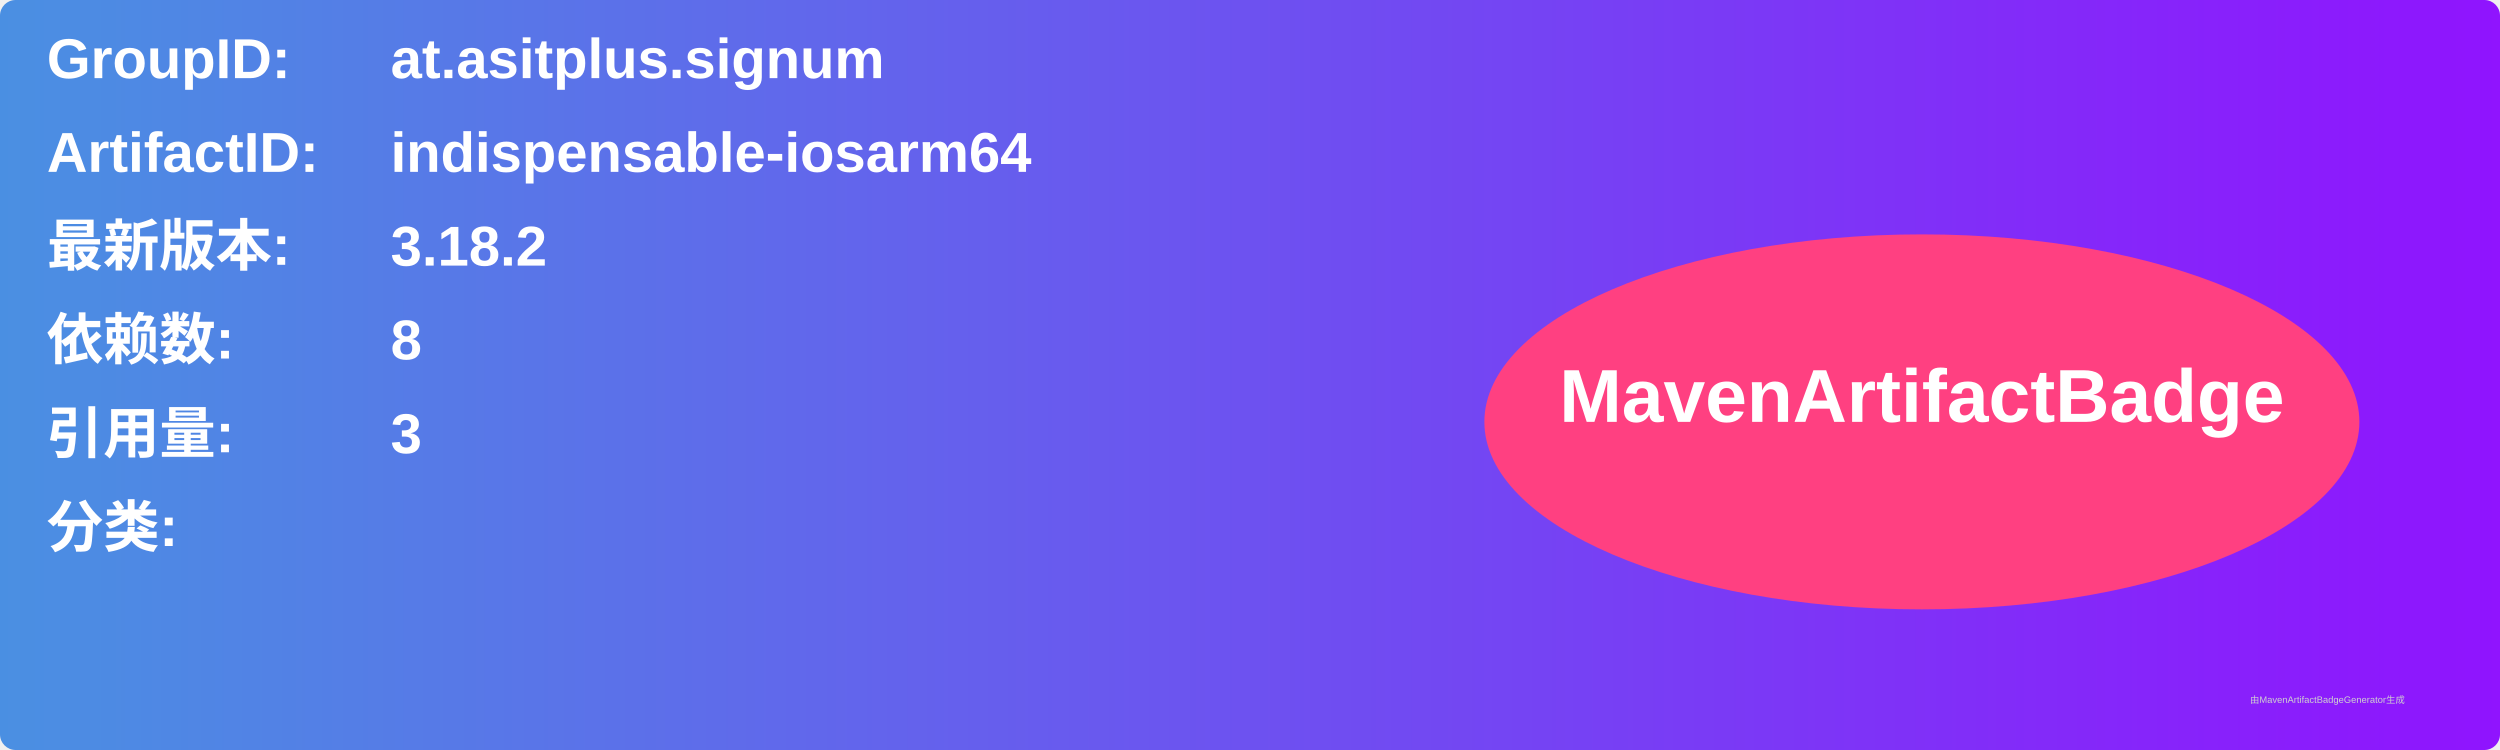
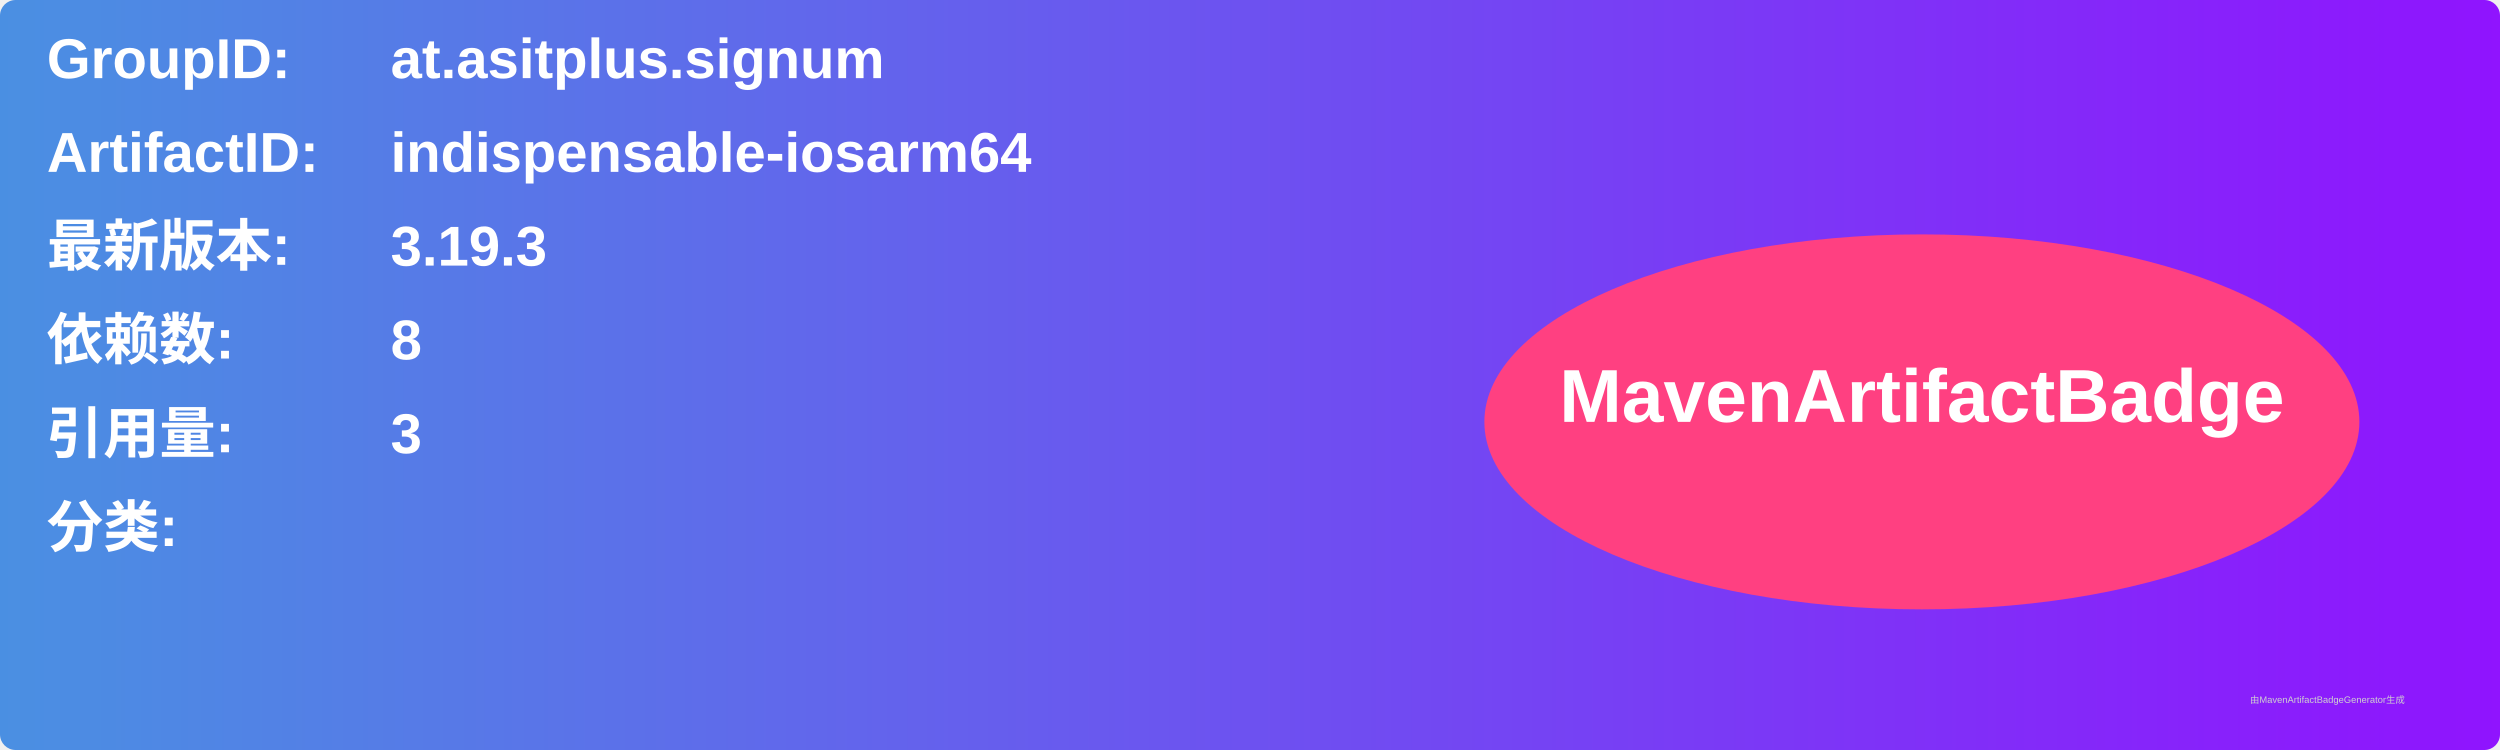
<svg xmlns="http://www.w3.org/2000/svg" width="800" height="240" viewBox="0 0 800 240">
  <linearGradient id="grad" x1="0%" y1="0%" x2="100%" y2="0%">
    <stop offset="0%" stop-color="#4a90e2" />
    <stop offset="100%" stop-color="#9013fe" />
  </linearGradient>
  <rect width="100%" height="100%" rx="5" ry="5" fill="url(#grad)" />
  <g transform="translate(15, 15)">
    <text x="0" y="10" font-family="Arial" font-size="18" fill="white" font-weight="bold" width="260">GroupID:</text>
    <text x="110" y="10" font-family="Arial" font-size="18" fill="white" font-weight="bold" width="460">at.asitplus.signum</text>
    <text x="0" y="40" font-family="Arial" font-size="18" fill="white" font-weight="bold" width="260">ArtifactID:</text>
    <text x="110" y="40" font-family="Arial" font-size="18" fill="white" font-weight="bold" width="460">indispensable-iosarm64</text>
    <text x="0" y="70" font-family="Arial" font-size="18" fill="white" font-weight="bold">最新版本:</text>
    <text x="110" y="70" font-family="Arial" font-size="18" fill="white" font-weight="bold">
-       <tspan font-weight="bold">3.18.2</tspan>
+       <tspan font-weight="bold">3.19.3</tspan>
    </text>
    <text x="0" y="100" font-family="Arial" font-size="18" fill="white" font-weight="bold">依赖数: </text>
    <text x="110" y="100" font-family="Arial" font-size="18" fill="white">
      <tspan font-weight="bold">8</tspan>
    </text>
    <text x="0" y="130" font-family="Arial" font-size="18" fill="white" font-weight="bold">引用量: </text>
    <text x="110" y="130" font-family="Arial" font-size="18" fill="white">
      <tspan font-weight="bold">3</tspan>
    </text>
    <text x="0" y="160" font-family="Arial" font-size="18" fill="white" font-weight="bold">分类:</text>
    <text x="10" y="190" font-family="Arial" font-size="10" fill="white">
      <tspan font-weight="bold" />
    </text>
    <ellipse cx="600" cy="120" rx="140" ry="60" fill="#ff4081" />
    <text x="600" y="120" text-anchor="middle" font-family="Arial" font-size="24" fill="white" font-weight="bold">MavenArtifactBadge</text>
  </g>
  <text x="720" y="225" font-family="Arial" font-size="3" fill="#d0d0d0">由MavenArtifactBadgeGenerator生成</text>
</svg>
